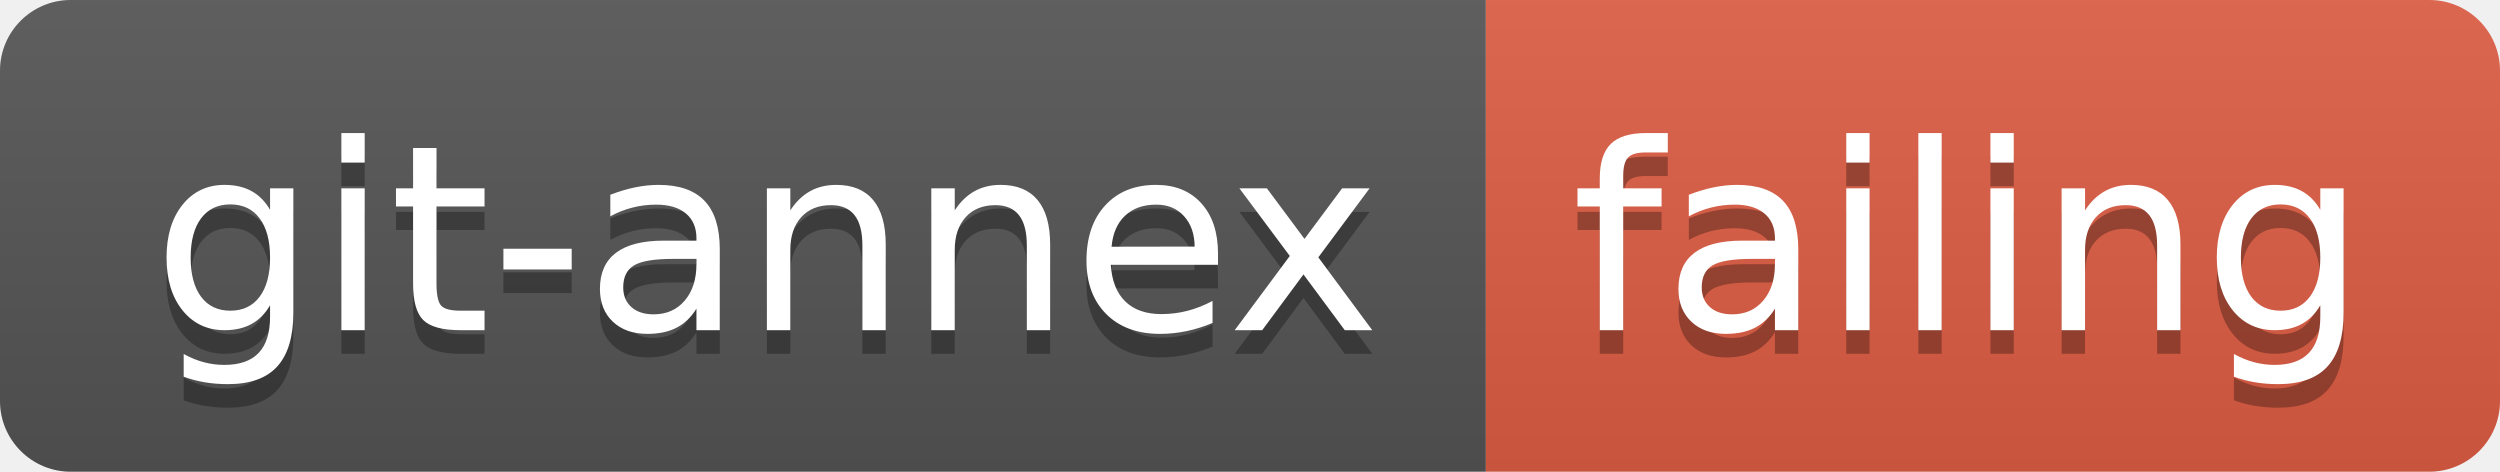
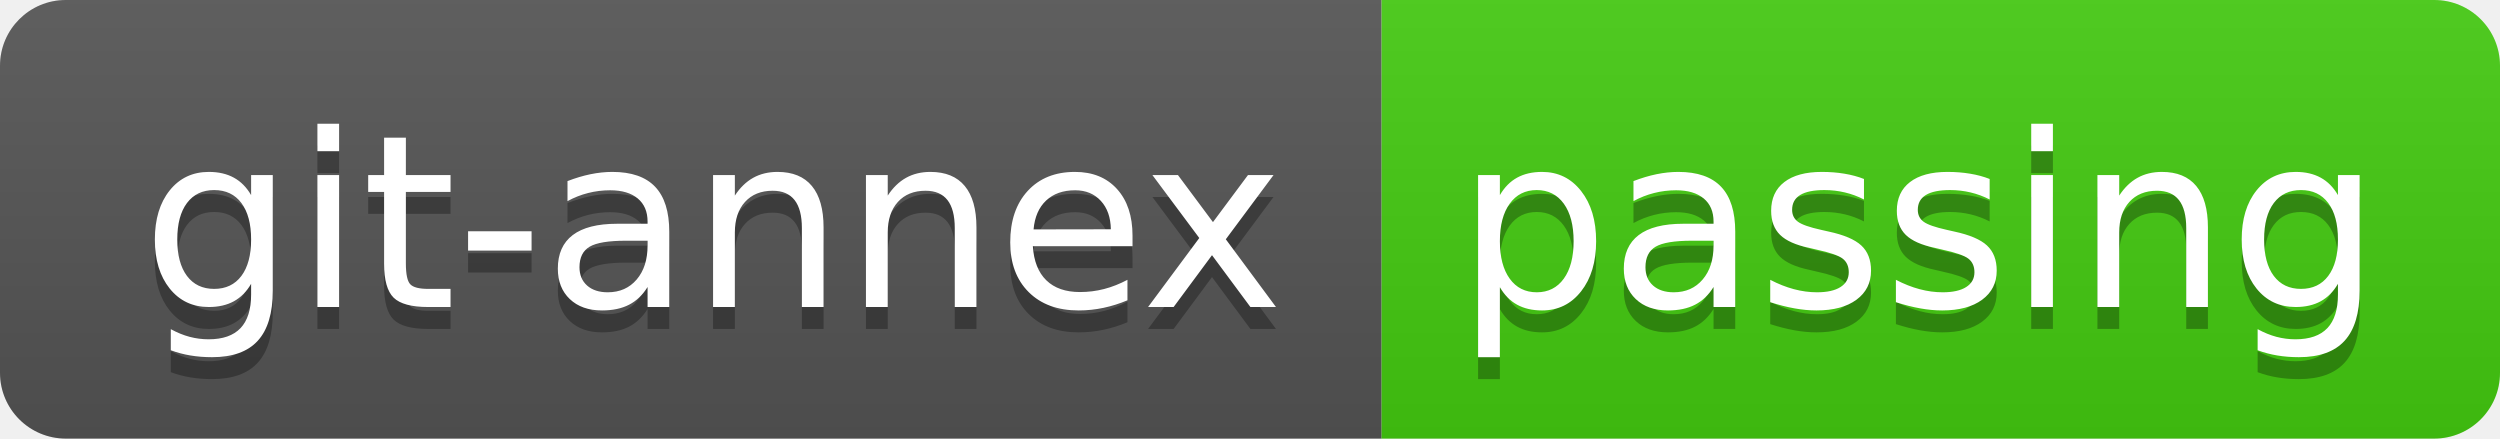
- <svg xmlns="http://www.w3.org/2000/svg" width="106" height="20" role="img" aria-label="git-annex: failing">
+ <svg xmlns="http://www.w3.org/2000/svg" width="114" height="20" role="img" aria-label="git-annex: passing">
  <linearGradient id="s" x2="0" y2="100%">
    <stop offset="0" stop-color="#bbb" stop-opacity=".1" />
    <stop offset="1" stop-opacity=".1" />
  </linearGradient>
  <clipPath id="r">
-     <rect width="106" height="20" rx="3" fill="#fff" />
+     <rect width="114" height="20" rx="3" fill="#fff" />
  </clipPath>
  <g clip-path="url(#r)">
    <rect width="63" height="20" fill="#555" />
-     <rect x="63" width="43" height="20" fill="#e05d44" />
-     <rect width="106" height="20" fill="url(#s)" />
+     <rect x="63" width="51" height="20" fill="#4c1" />
+     <rect width="114" height="20" fill="url(#s)" />
  </g>
  <g fill="#fff" text-anchor="middle" font-family="Verdana,Geneva,DejaVu Sans,sans-serif" text-rendering="geometricPrecision" font-size="110">
    <text aria-hidden="true" x="325" y="150" fill="#010101" fill-opacity=".3" transform="scale(.1)" textLength="530">git-annex</text>
    <text x="325" y="140" transform="scale(.1)" fill="#fff" textLength="530">git-annex</text>
-     <text aria-hidden="true" x="835" y="150" fill="#010101" fill-opacity=".3" transform="scale(.1)" textLength="330">failing</text>
-     <text x="835" y="140" transform="scale(.1)" fill="#fff" textLength="330">failing</text>
+     <text aria-hidden="true" x="875" y="150" fill="#010101" fill-opacity=".3" transform="scale(.1)" textLength="410">passing</text>
+     <text x="875" y="140" transform="scale(.1)" fill="#fff" textLength="410">passing</text>
  </g>
</svg>
